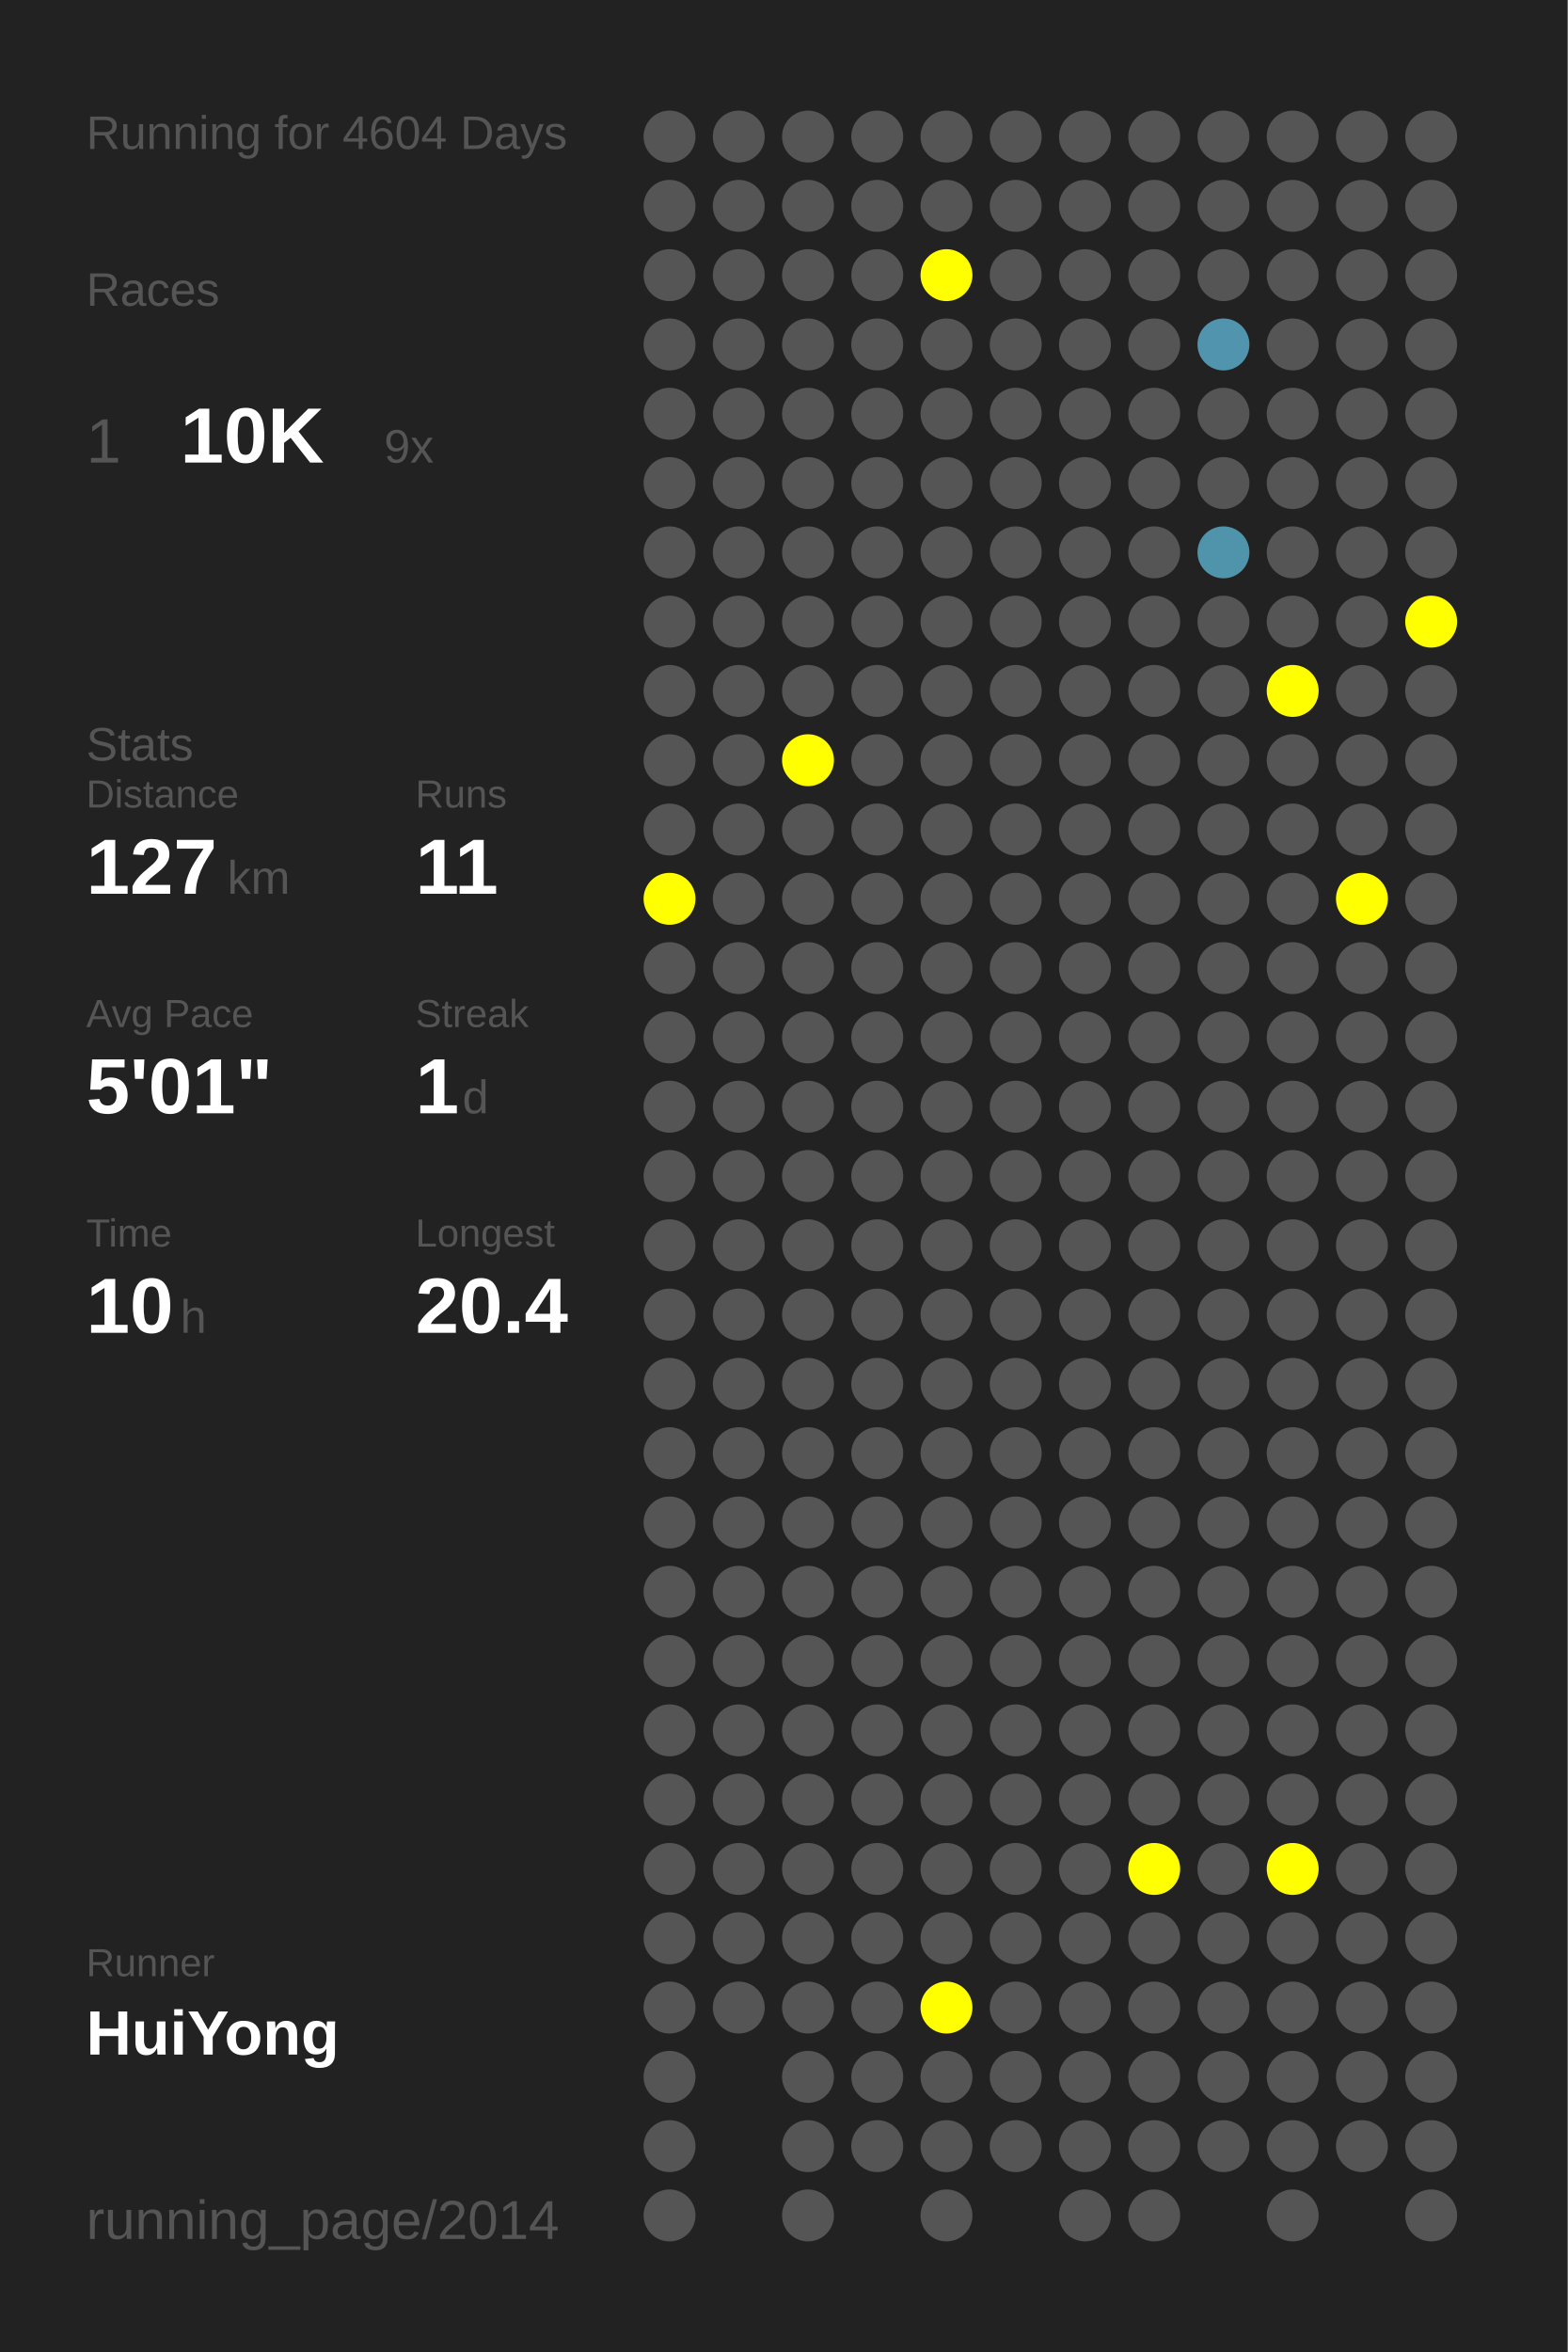
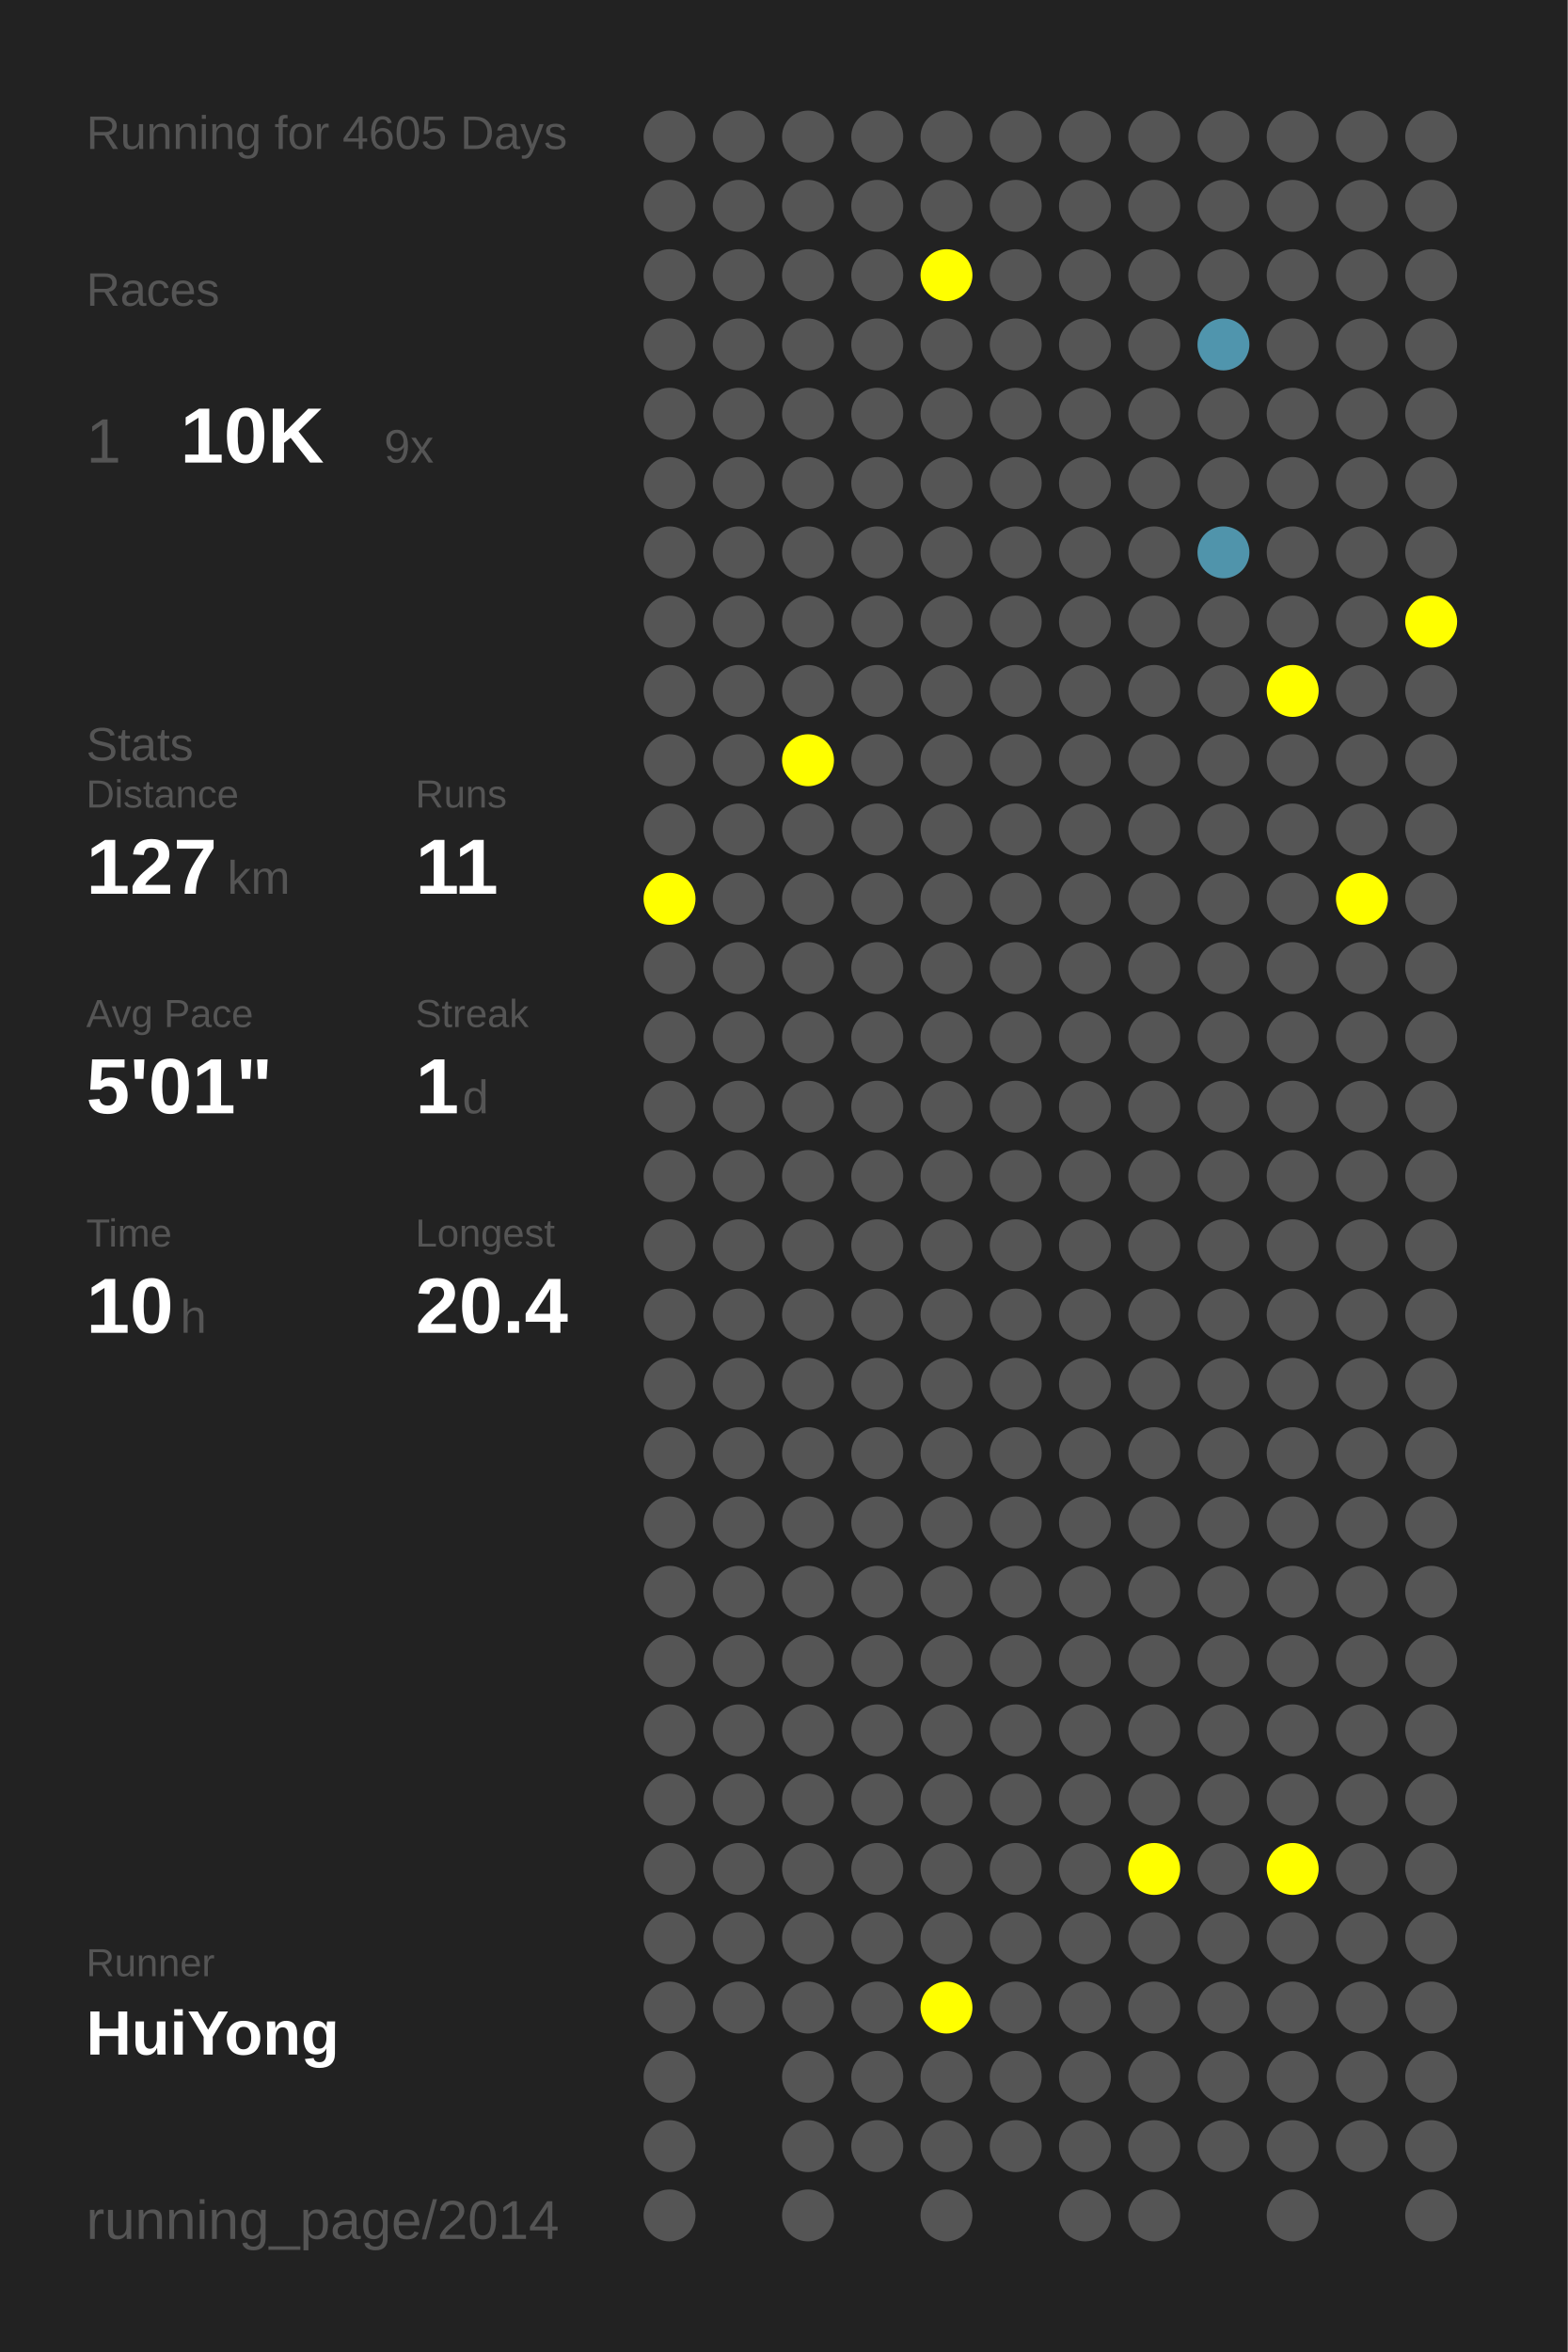
<svg xmlns="http://www.w3.org/2000/svg" baseProfile="full" height="300mm" version="1.1" viewBox="0,0,200,300" width="200mm">
  <defs />
  <rect fill="#222222" height="300" width="200" x="0" y="0" />
-   <text fill="#555555" style="font-size:6px; font-family:Arial;" x="11" y="19">Running for 4604 Days</text>
+   <text fill="#555555" style="font-size:6px; font-family:Arial;" x="11" y="19">Running for 4605 Days</text>
  <text fill="#555555" style="font-size:6px; font-family:Arial;" x="11" y="39">Races</text>
  <text fill="#555555" style="font-size:8px; font-family:Arial;" x="11" y="59">1</text>
  <text fill="#FFFFFF" style="font-size:10px; font-family:Arial; font-weight:bold;" x="23" y="59">10K</text>
  <text fill="#555555" style="font-size:6px; font-family:Arial;" x="49" y="59">9x</text>
  <text fill="#555555" style="font-size:6px; font-family:Arial;" x="11" y="97">Stats</text>
  <text fill="#555555" style="font-size:5px; font-family:Arial;" x="11" y="103">Distance</text>
  <text fill="#FFFFFF" style="font-size:10px; font-family:Arial; font-weight:bold;" x="11" y="114">127</text>
  <text fill="#555555" style="font-size:6px; font-family:Arial;" x="29" y="114">km</text>
  <text fill="#555555" style="font-size:5px; font-family:Arial;" x="53" y="103">Runs</text>
  <text fill="#FFFFFF" style="font-size:10px; font-family:Arial; font-weight:bold;" x="53" y="114">11</text>
  <text fill="#555555" style="font-size:5px; font-family:Arial;" x="11" y="131">Avg Pace</text>
  <text fill="#FFFFFF" style="font-size:10px; font-family:Arial; font-weight:bold;" x="11" y="142">5'01"</text>
  <text fill="#555555" style="font-size:5px; font-family:Arial;" x="53" y="131">Streak</text>
  <text fill="#FFFFFF" style="font-size:10px; font-family:Arial; font-weight:bold;" x="53" y="142">1</text>
  <text fill="#555555" style="font-size:6px; font-family:Arial;" x="59" y="142">d</text>
  <text fill="#555555" style="font-size:5px; font-family:Arial;" x="11" y="159">Time</text>
  <text fill="#FFFFFF" style="font-size:10px; font-family:Arial; font-weight:bold;" x="11" y="170">10</text>
  <text fill="#555555" style="font-size:6px; font-family:Arial;" x="23" y="170">h</text>
  <text fill="#555555" style="font-size:5px; font-family:Arial;" x="53" y="159">Longest</text>
  <text fill="#FFFFFF" style="font-size:10px; font-family:Arial; font-weight:bold;" x="53" y="170">20.4</text>
  <text fill="#555555" style="font-size:5px; font-family:Arial;" x="11" y="252.065">Runner</text>
  <text fill="#FFFFFF" style="font-size:8px; font-family:Arial; font-weight:bold;" x="11" y="262.065">HuiYong</text>
  <text fill="#555555" style="font-size:7px; font-family:Arial;" x="11" y="285.581">running_page/2014</text>
  <circle cx="85.417" cy="17.419" fill="#555555" r="3.312" />
  <circle cx="85.417" cy="26.258" fill="#555555" r="3.312" />
  <circle cx="85.417" cy="35.097" fill="#555555" r="3.312" />
  <circle cx="85.417" cy="43.935" fill="#555555" r="3.312" />
  <circle cx="85.417" cy="52.774" fill="#555555" r="3.312" />
  <circle cx="85.417" cy="61.613" fill="#555555" r="3.312" />
  <circle cx="85.417" cy="70.452" fill="#555555" r="3.312" />
  <circle cx="85.417" cy="79.29" fill="#555555" r="3.312" />
  <circle cx="85.417" cy="88.129" fill="#555555" r="3.312" />
  <circle cx="85.417" cy="96.968" fill="#555555" r="3.312" />
  <circle cx="85.417" cy="105.806" fill="#555555" r="3.312" />
  <circle cx="85.417" cy="114.645" fill="#FFFF00" r="3.312" />
  <circle cx="85.417" cy="123.484" fill="#555555" r="3.312" />
  <circle cx="85.417" cy="132.323" fill="#555555" r="3.312" />
  <circle cx="85.417" cy="141.161" fill="#555555" r="3.312" />
  <circle cx="85.417" cy="150" fill="#555555" r="3.312" />
  <circle cx="85.417" cy="158.839" fill="#555555" r="3.312" />
  <circle cx="85.417" cy="167.677" fill="#555555" r="3.312" />
  <circle cx="85.417" cy="176.516" fill="#555555" r="3.312" />
  <circle cx="85.417" cy="185.355" fill="#555555" r="3.312" />
  <circle cx="85.417" cy="194.194" fill="#555555" r="3.312" />
  <circle cx="85.417" cy="203.032" fill="#555555" r="3.312" />
  <circle cx="85.417" cy="211.871" fill="#555555" r="3.312" />
  <circle cx="85.417" cy="220.71" fill="#555555" r="3.312" />
  <circle cx="85.417" cy="229.548" fill="#555555" r="3.312" />
  <circle cx="85.417" cy="238.387" fill="#555555" r="3.312" />
  <circle cx="85.417" cy="247.226" fill="#555555" r="3.312" />
  <circle cx="85.417" cy="256.065" fill="#555555" r="3.312" />
  <circle cx="85.417" cy="264.903" fill="#555555" r="3.312" />
  <circle cx="85.417" cy="273.742" fill="#555555" r="3.312" />
  <circle cx="85.417" cy="282.581" fill="#555555" r="3.312" />
  <circle cx="94.25" cy="17.419" fill="#555555" r="3.312" />
  <circle cx="94.25" cy="26.258" fill="#555555" r="3.312" />
  <circle cx="94.25" cy="35.097" fill="#555555" r="3.312" />
  <circle cx="94.25" cy="43.935" fill="#555555" r="3.312" />
  <circle cx="94.25" cy="52.774" fill="#555555" r="3.312" />
  <circle cx="94.25" cy="61.613" fill="#555555" r="3.312" />
  <circle cx="94.25" cy="70.452" fill="#555555" r="3.312" />
  <circle cx="94.25" cy="79.29" fill="#555555" r="3.312" />
  <circle cx="94.25" cy="88.129" fill="#555555" r="3.312" />
  <circle cx="94.25" cy="96.968" fill="#555555" r="3.312" />
  <circle cx="94.25" cy="105.806" fill="#555555" r="3.312" />
  <circle cx="94.25" cy="114.645" fill="#555555" r="3.312" />
  <circle cx="94.25" cy="123.484" fill="#555555" r="3.312" />
  <circle cx="94.25" cy="132.323" fill="#555555" r="3.312" />
  <circle cx="94.25" cy="141.161" fill="#555555" r="3.312" />
  <circle cx="94.25" cy="150" fill="#555555" r="3.312" />
  <circle cx="94.25" cy="158.839" fill="#555555" r="3.312" />
  <circle cx="94.25" cy="167.677" fill="#555555" r="3.312" />
  <circle cx="94.25" cy="176.516" fill="#555555" r="3.312" />
  <circle cx="94.25" cy="185.355" fill="#555555" r="3.312" />
  <circle cx="94.25" cy="194.194" fill="#555555" r="3.312" />
  <circle cx="94.25" cy="203.032" fill="#555555" r="3.312" />
  <circle cx="94.25" cy="211.871" fill="#555555" r="3.312" />
  <circle cx="94.25" cy="220.71" fill="#555555" r="3.312" />
  <circle cx="94.25" cy="229.548" fill="#555555" r="3.312" />
  <circle cx="94.25" cy="238.387" fill="#555555" r="3.312" />
  <circle cx="94.25" cy="247.226" fill="#555555" r="3.312" />
  <circle cx="94.25" cy="256.065" fill="#555555" r="3.312" />
  <circle cx="103.083" cy="17.419" fill="#555555" r="3.312" />
  <circle cx="103.083" cy="26.258" fill="#555555" r="3.312" />
  <circle cx="103.083" cy="35.097" fill="#555555" r="3.312" />
  <circle cx="103.083" cy="43.935" fill="#555555" r="3.312" />
  <circle cx="103.083" cy="52.774" fill="#555555" r="3.312" />
  <circle cx="103.083" cy="61.613" fill="#555555" r="3.312" />
  <circle cx="103.083" cy="70.452" fill="#555555" r="3.312" />
  <circle cx="103.083" cy="79.29" fill="#555555" r="3.312" />
  <circle cx="103.083" cy="88.129" fill="#555555" r="3.312" />
  <circle cx="103.083" cy="96.968" fill="#FFFF00" r="3.312" />
  <circle cx="103.083" cy="105.806" fill="#555555" r="3.312" />
  <circle cx="103.083" cy="114.645" fill="#555555" r="3.312" />
  <circle cx="103.083" cy="123.484" fill="#555555" r="3.312" />
  <circle cx="103.083" cy="132.323" fill="#555555" r="3.312" />
  <circle cx="103.083" cy="141.161" fill="#555555" r="3.312" />
  <circle cx="103.083" cy="150" fill="#555555" r="3.312" />
  <circle cx="103.083" cy="158.839" fill="#555555" r="3.312" />
  <circle cx="103.083" cy="167.677" fill="#555555" r="3.312" />
  <circle cx="103.083" cy="176.516" fill="#555555" r="3.312" />
  <circle cx="103.083" cy="185.355" fill="#555555" r="3.312" />
  <circle cx="103.083" cy="194.194" fill="#555555" r="3.312" />
  <circle cx="103.083" cy="203.032" fill="#555555" r="3.312" />
  <circle cx="103.083" cy="211.871" fill="#555555" r="3.312" />
  <circle cx="103.083" cy="220.71" fill="#555555" r="3.312" />
  <circle cx="103.083" cy="229.548" fill="#555555" r="3.312" />
  <circle cx="103.083" cy="238.387" fill="#555555" r="3.312" />
  <circle cx="103.083" cy="247.226" fill="#555555" r="3.312" />
  <circle cx="103.083" cy="256.065" fill="#555555" r="3.312" />
  <circle cx="103.083" cy="264.903" fill="#555555" r="3.312" />
  <circle cx="103.083" cy="273.742" fill="#555555" r="3.312" />
  <circle cx="103.083" cy="282.581" fill="#555555" r="3.312" />
  <circle cx="111.917" cy="17.419" fill="#555555" r="3.312" />
  <circle cx="111.917" cy="26.258" fill="#555555" r="3.312" />
  <circle cx="111.917" cy="35.097" fill="#555555" r="3.312" />
  <circle cx="111.917" cy="43.935" fill="#555555" r="3.312" />
  <circle cx="111.917" cy="52.774" fill="#555555" r="3.312" />
  <circle cx="111.917" cy="61.613" fill="#555555" r="3.312" />
  <circle cx="111.917" cy="70.452" fill="#555555" r="3.312" />
  <circle cx="111.917" cy="79.29" fill="#555555" r="3.312" />
  <circle cx="111.917" cy="88.129" fill="#555555" r="3.312" />
  <circle cx="111.917" cy="96.968" fill="#555555" r="3.312" />
  <circle cx="111.917" cy="105.806" fill="#555555" r="3.312" />
  <circle cx="111.917" cy="114.645" fill="#555555" r="3.312" />
  <circle cx="111.917" cy="123.484" fill="#555555" r="3.312" />
  <circle cx="111.917" cy="132.323" fill="#555555" r="3.312" />
  <circle cx="111.917" cy="141.161" fill="#555555" r="3.312" />
  <circle cx="111.917" cy="150" fill="#555555" r="3.312" />
  <circle cx="111.917" cy="158.839" fill="#555555" r="3.312" />
  <circle cx="111.917" cy="167.677" fill="#555555" r="3.312" />
  <circle cx="111.917" cy="176.516" fill="#555555" r="3.312" />
  <circle cx="111.917" cy="185.355" fill="#555555" r="3.312" />
  <circle cx="111.917" cy="194.194" fill="#555555" r="3.312" />
  <circle cx="111.917" cy="203.032" fill="#555555" r="3.312" />
  <circle cx="111.917" cy="211.871" fill="#555555" r="3.312" />
  <circle cx="111.917" cy="220.71" fill="#555555" r="3.312" />
  <circle cx="111.917" cy="229.548" fill="#555555" r="3.312" />
  <circle cx="111.917" cy="238.387" fill="#555555" r="3.312" />
  <circle cx="111.917" cy="247.226" fill="#555555" r="3.312" />
  <circle cx="111.917" cy="256.065" fill="#555555" r="3.312" />
  <circle cx="111.917" cy="264.903" fill="#555555" r="3.312" />
  <circle cx="111.917" cy="273.742" fill="#555555" r="3.312" />
  <circle cx="120.75" cy="17.419" fill="#555555" r="3.312" />
  <circle cx="120.75" cy="26.258" fill="#555555" r="3.312" />
  <circle cx="120.75" cy="35.097" fill="#FFFF00" r="3.312" />
  <circle cx="120.75" cy="43.935" fill="#555555" r="3.312" />
  <circle cx="120.75" cy="52.774" fill="#555555" r="3.312" />
  <circle cx="120.75" cy="61.613" fill="#555555" r="3.312" />
  <circle cx="120.75" cy="70.452" fill="#555555" r="3.312" />
  <circle cx="120.75" cy="79.29" fill="#555555" r="3.312" />
  <circle cx="120.75" cy="88.129" fill="#555555" r="3.312" />
  <circle cx="120.75" cy="96.968" fill="#555555" r="3.312" />
  <circle cx="120.75" cy="105.806" fill="#555555" r="3.312" />
  <circle cx="120.75" cy="114.645" fill="#555555" r="3.312" />
  <circle cx="120.75" cy="123.484" fill="#555555" r="3.312" />
  <circle cx="120.75" cy="132.323" fill="#555555" r="3.312" />
  <circle cx="120.75" cy="141.161" fill="#555555" r="3.312" />
  <circle cx="120.75" cy="150" fill="#555555" r="3.312" />
  <circle cx="120.75" cy="158.839" fill="#555555" r="3.312" />
  <circle cx="120.75" cy="167.677" fill="#555555" r="3.312" />
  <circle cx="120.75" cy="176.516" fill="#555555" r="3.312" />
  <circle cx="120.75" cy="185.355" fill="#555555" r="3.312" />
  <circle cx="120.75" cy="194.194" fill="#555555" r="3.312" />
  <circle cx="120.75" cy="203.032" fill="#555555" r="3.312" />
  <circle cx="120.75" cy="211.871" fill="#555555" r="3.312" />
  <circle cx="120.75" cy="220.71" fill="#555555" r="3.312" />
  <circle cx="120.75" cy="229.548" fill="#555555" r="3.312" />
  <circle cx="120.75" cy="238.387" fill="#555555" r="3.312" />
  <circle cx="120.75" cy="247.226" fill="#555555" r="3.312" />
  <circle cx="120.75" cy="256.065" fill="#FFFF00" r="3.312" />
  <circle cx="120.75" cy="264.903" fill="#555555" r="3.312" />
  <circle cx="120.75" cy="273.742" fill="#555555" r="3.312" />
  <circle cx="120.75" cy="282.581" fill="#555555" r="3.312" />
  <circle cx="129.583" cy="17.419" fill="#555555" r="3.312" />
  <circle cx="129.583" cy="26.258" fill="#555555" r="3.312" />
  <circle cx="129.583" cy="35.097" fill="#555555" r="3.312" />
  <circle cx="129.583" cy="43.935" fill="#555555" r="3.312" />
  <circle cx="129.583" cy="52.774" fill="#555555" r="3.312" />
  <circle cx="129.583" cy="61.613" fill="#555555" r="3.312" />
  <circle cx="129.583" cy="70.452" fill="#555555" r="3.312" />
  <circle cx="129.583" cy="79.29" fill="#555555" r="3.312" />
  <circle cx="129.583" cy="88.129" fill="#555555" r="3.312" />
  <circle cx="129.583" cy="96.968" fill="#555555" r="3.312" />
  <circle cx="129.583" cy="105.806" fill="#555555" r="3.312" />
  <circle cx="129.583" cy="114.645" fill="#555555" r="3.312" />
  <circle cx="129.583" cy="123.484" fill="#555555" r="3.312" />
  <circle cx="129.583" cy="132.323" fill="#555555" r="3.312" />
  <circle cx="129.583" cy="141.161" fill="#555555" r="3.312" />
  <circle cx="129.583" cy="150" fill="#555555" r="3.312" />
  <circle cx="129.583" cy="158.839" fill="#555555" r="3.312" />
  <circle cx="129.583" cy="167.677" fill="#555555" r="3.312" />
  <circle cx="129.583" cy="176.516" fill="#555555" r="3.312" />
  <circle cx="129.583" cy="185.355" fill="#555555" r="3.312" />
  <circle cx="129.583" cy="194.194" fill="#555555" r="3.312" />
  <circle cx="129.583" cy="203.032" fill="#555555" r="3.312" />
  <circle cx="129.583" cy="211.871" fill="#555555" r="3.312" />
  <circle cx="129.583" cy="220.71" fill="#555555" r="3.312" />
  <circle cx="129.583" cy="229.548" fill="#555555" r="3.312" />
  <circle cx="129.583" cy="238.387" fill="#555555" r="3.312" />
  <circle cx="129.583" cy="247.226" fill="#555555" r="3.312" />
  <circle cx="129.583" cy="256.065" fill="#555555" r="3.312" />
  <circle cx="129.583" cy="264.903" fill="#555555" r="3.312" />
  <circle cx="129.583" cy="273.742" fill="#555555" r="3.312" />
  <circle cx="138.417" cy="17.419" fill="#555555" r="3.312" />
  <circle cx="138.417" cy="26.258" fill="#555555" r="3.312" />
  <circle cx="138.417" cy="35.097" fill="#555555" r="3.312" />
  <circle cx="138.417" cy="43.935" fill="#555555" r="3.312" />
  <circle cx="138.417" cy="52.774" fill="#555555" r="3.312" />
  <circle cx="138.417" cy="61.613" fill="#555555" r="3.312" />
  <circle cx="138.417" cy="70.452" fill="#555555" r="3.312" />
  <circle cx="138.417" cy="79.29" fill="#555555" r="3.312" />
  <circle cx="138.417" cy="88.129" fill="#555555" r="3.312" />
  <circle cx="138.417" cy="96.968" fill="#555555" r="3.312" />
  <circle cx="138.417" cy="105.806" fill="#555555" r="3.312" />
  <circle cx="138.417" cy="114.645" fill="#555555" r="3.312" />
  <circle cx="138.417" cy="123.484" fill="#555555" r="3.312" />
  <circle cx="138.417" cy="132.323" fill="#555555" r="3.312" />
  <circle cx="138.417" cy="141.161" fill="#555555" r="3.312" />
  <circle cx="138.417" cy="150" fill="#555555" r="3.312" />
  <circle cx="138.417" cy="158.839" fill="#555555" r="3.312" />
  <circle cx="138.417" cy="167.677" fill="#555555" r="3.312" />
  <circle cx="138.417" cy="176.516" fill="#555555" r="3.312" />
  <circle cx="138.417" cy="185.355" fill="#555555" r="3.312" />
  <circle cx="138.417" cy="194.194" fill="#555555" r="3.312" />
  <circle cx="138.417" cy="203.032" fill="#555555" r="3.312" />
  <circle cx="138.417" cy="211.871" fill="#555555" r="3.312" />
  <circle cx="138.417" cy="220.71" fill="#555555" r="3.312" />
  <circle cx="138.417" cy="229.548" fill="#555555" r="3.312" />
  <circle cx="138.417" cy="238.387" fill="#555555" r="3.312" />
  <circle cx="138.417" cy="247.226" fill="#555555" r="3.312" />
  <circle cx="138.417" cy="256.065" fill="#555555" r="3.312" />
  <circle cx="138.417" cy="264.903" fill="#555555" r="3.312" />
  <circle cx="138.417" cy="273.742" fill="#555555" r="3.312" />
  <circle cx="138.417" cy="282.581" fill="#555555" r="3.312" />
  <circle cx="147.25" cy="17.419" fill="#555555" r="3.312" />
  <circle cx="147.25" cy="26.258" fill="#555555" r="3.312" />
  <circle cx="147.25" cy="35.097" fill="#555555" r="3.312" />
  <circle cx="147.25" cy="43.935" fill="#555555" r="3.312" />
  <circle cx="147.25" cy="52.774" fill="#555555" r="3.312" />
  <circle cx="147.25" cy="61.613" fill="#555555" r="3.312" />
  <circle cx="147.25" cy="70.452" fill="#555555" r="3.312" />
  <circle cx="147.25" cy="79.29" fill="#555555" r="3.312" />
  <circle cx="147.25" cy="88.129" fill="#555555" r="3.312" />
  <circle cx="147.25" cy="96.968" fill="#555555" r="3.312" />
  <circle cx="147.25" cy="105.806" fill="#555555" r="3.312" />
  <circle cx="147.25" cy="114.645" fill="#555555" r="3.312" />
  <circle cx="147.25" cy="123.484" fill="#555555" r="3.312" />
  <circle cx="147.25" cy="132.323" fill="#555555" r="3.312" />
  <circle cx="147.25" cy="141.161" fill="#555555" r="3.312" />
  <circle cx="147.25" cy="150" fill="#555555" r="3.312" />
  <circle cx="147.25" cy="158.839" fill="#555555" r="3.312" />
  <circle cx="147.25" cy="167.677" fill="#555555" r="3.312" />
  <circle cx="147.25" cy="176.516" fill="#555555" r="3.312" />
  <circle cx="147.25" cy="185.355" fill="#555555" r="3.312" />
  <circle cx="147.25" cy="194.194" fill="#555555" r="3.312" />
  <circle cx="147.25" cy="203.032" fill="#555555" r="3.312" />
  <circle cx="147.25" cy="211.871" fill="#555555" r="3.312" />
  <circle cx="147.25" cy="220.71" fill="#555555" r="3.312" />
  <circle cx="147.25" cy="229.548" fill="#555555" r="3.312" />
  <circle cx="147.25" cy="238.387" fill="#FFFF00" r="3.312" />
  <circle cx="147.25" cy="247.226" fill="#555555" r="3.312" />
  <circle cx="147.25" cy="256.065" fill="#555555" r="3.312" />
  <circle cx="147.25" cy="264.903" fill="#555555" r="3.312" />
  <circle cx="147.25" cy="273.742" fill="#555555" r="3.312" />
  <circle cx="147.25" cy="282.581" fill="#555555" r="3.312" />
  <circle cx="156.083" cy="17.419" fill="#555555" r="3.312" />
  <circle cx="156.083" cy="26.258" fill="#555555" r="3.312" />
  <circle cx="156.083" cy="35.097" fill="#555555" r="3.312" />
  <circle cx="156.083" cy="43.935" fill="#5095ad" r="3.312" />
  <circle cx="156.083" cy="52.774" fill="#555555" r="3.312" />
  <circle cx="156.083" cy="61.613" fill="#555555" r="3.312" />
  <circle cx="156.083" cy="70.452" fill="#5094ab" r="3.312" />
  <circle cx="156.083" cy="79.29" fill="#555555" r="3.312" />
  <circle cx="156.083" cy="88.129" fill="#555555" r="3.312" />
  <circle cx="156.083" cy="96.968" fill="#555555" r="3.312" />
  <circle cx="156.083" cy="105.806" fill="#555555" r="3.312" />
  <circle cx="156.083" cy="114.645" fill="#555555" r="3.312" />
  <circle cx="156.083" cy="123.484" fill="#555555" r="3.312" />
  <circle cx="156.083" cy="132.323" fill="#555555" r="3.312" />
  <circle cx="156.083" cy="141.161" fill="#555555" r="3.312" />
  <circle cx="156.083" cy="150" fill="#555555" r="3.312" />
  <circle cx="156.083" cy="158.839" fill="#555555" r="3.312" />
  <circle cx="156.083" cy="167.677" fill="#555555" r="3.312" />
  <circle cx="156.083" cy="176.516" fill="#555555" r="3.312" />
  <circle cx="156.083" cy="185.355" fill="#555555" r="3.312" />
  <circle cx="156.083" cy="194.194" fill="#555555" r="3.312" />
  <circle cx="156.083" cy="203.032" fill="#555555" r="3.312" />
  <circle cx="156.083" cy="211.871" fill="#555555" r="3.312" />
  <circle cx="156.083" cy="220.71" fill="#555555" r="3.312" />
  <circle cx="156.083" cy="229.548" fill="#555555" r="3.312" />
  <circle cx="156.083" cy="238.387" fill="#555555" r="3.312" />
  <circle cx="156.083" cy="247.226" fill="#555555" r="3.312" />
  <circle cx="156.083" cy="256.065" fill="#555555" r="3.312" />
  <circle cx="156.083" cy="264.903" fill="#555555" r="3.312" />
  <circle cx="156.083" cy="273.742" fill="#555555" r="3.312" />
  <circle cx="164.917" cy="17.419" fill="#555555" r="3.312" />
  <circle cx="164.917" cy="26.258" fill="#555555" r="3.312" />
  <circle cx="164.917" cy="35.097" fill="#555555" r="3.312" />
  <circle cx="164.917" cy="43.935" fill="#555555" r="3.312" />
  <circle cx="164.917" cy="52.774" fill="#555555" r="3.312" />
  <circle cx="164.917" cy="61.613" fill="#555555" r="3.312" />
  <circle cx="164.917" cy="70.452" fill="#555555" r="3.312" />
  <circle cx="164.917" cy="79.29" fill="#555555" r="3.312" />
  <circle cx="164.917" cy="88.129" fill="#FFFF00" r="3.312" />
  <circle cx="164.917" cy="96.968" fill="#555555" r="3.312" />
  <circle cx="164.917" cy="105.806" fill="#555555" r="3.312" />
  <circle cx="164.917" cy="114.645" fill="#555555" r="3.312" />
  <circle cx="164.917" cy="123.484" fill="#555555" r="3.312" />
  <circle cx="164.917" cy="132.323" fill="#555555" r="3.312" />
  <circle cx="164.917" cy="141.161" fill="#555555" r="3.312" />
  <circle cx="164.917" cy="150" fill="#555555" r="3.312" />
  <circle cx="164.917" cy="158.839" fill="#555555" r="3.312" />
  <circle cx="164.917" cy="167.677" fill="#555555" r="3.312" />
  <circle cx="164.917" cy="176.516" fill="#555555" r="3.312" />
  <circle cx="164.917" cy="185.355" fill="#555555" r="3.312" />
  <circle cx="164.917" cy="194.194" fill="#555555" r="3.312" />
  <circle cx="164.917" cy="203.032" fill="#555555" r="3.312" />
  <circle cx="164.917" cy="211.871" fill="#555555" r="3.312" />
  <circle cx="164.917" cy="220.71" fill="#555555" r="3.312" />
  <circle cx="164.917" cy="229.548" fill="#555555" r="3.312" />
  <circle cx="164.917" cy="238.387" fill="#FFFF00" r="3.312" />
  <circle cx="164.917" cy="247.226" fill="#555555" r="3.312" />
  <circle cx="164.917" cy="256.065" fill="#555555" r="3.312" />
  <circle cx="164.917" cy="264.903" fill="#555555" r="3.312" />
  <circle cx="164.917" cy="273.742" fill="#555555" r="3.312" />
  <circle cx="164.917" cy="282.581" fill="#555555" r="3.312" />
  <circle cx="173.75" cy="17.419" fill="#555555" r="3.312" />
  <circle cx="173.75" cy="26.258" fill="#555555" r="3.312" />
  <circle cx="173.75" cy="35.097" fill="#555555" r="3.312" />
  <circle cx="173.75" cy="43.935" fill="#555555" r="3.312" />
  <circle cx="173.75" cy="52.774" fill="#555555" r="3.312" />
  <circle cx="173.75" cy="61.613" fill="#555555" r="3.312" />
  <circle cx="173.75" cy="70.452" fill="#555555" r="3.312" />
  <circle cx="173.75" cy="79.29" fill="#555555" r="3.312" />
  <circle cx="173.75" cy="88.129" fill="#555555" r="3.312" />
  <circle cx="173.75" cy="96.968" fill="#555555" r="3.312" />
  <circle cx="173.75" cy="105.806" fill="#555555" r="3.312" />
  <circle cx="173.75" cy="114.645" fill="#FFFF00" r="3.312" />
  <circle cx="173.75" cy="123.484" fill="#555555" r="3.312" />
  <circle cx="173.75" cy="132.323" fill="#555555" r="3.312" />
  <circle cx="173.75" cy="141.161" fill="#555555" r="3.312" />
  <circle cx="173.75" cy="150" fill="#555555" r="3.312" />
  <circle cx="173.75" cy="158.839" fill="#555555" r="3.312" />
  <circle cx="173.75" cy="167.677" fill="#555555" r="3.312" />
  <circle cx="173.75" cy="176.516" fill="#555555" r="3.312" />
  <circle cx="173.75" cy="185.355" fill="#555555" r="3.312" />
  <circle cx="173.75" cy="194.194" fill="#555555" r="3.312" />
  <circle cx="173.75" cy="203.032" fill="#555555" r="3.312" />
  <circle cx="173.75" cy="211.871" fill="#555555" r="3.312" />
  <circle cx="173.75" cy="220.71" fill="#555555" r="3.312" />
  <circle cx="173.75" cy="229.548" fill="#555555" r="3.312" />
  <circle cx="173.75" cy="238.387" fill="#555555" r="3.312" />
  <circle cx="173.75" cy="247.226" fill="#555555" r="3.312" />
  <circle cx="173.75" cy="256.065" fill="#555555" r="3.312" />
  <circle cx="173.75" cy="264.903" fill="#555555" r="3.312" />
  <circle cx="173.75" cy="273.742" fill="#555555" r="3.312" />
  <circle cx="182.583" cy="17.419" fill="#555555" r="3.312" />
  <circle cx="182.583" cy="26.258" fill="#555555" r="3.312" />
  <circle cx="182.583" cy="35.097" fill="#555555" r="3.312" />
  <circle cx="182.583" cy="43.935" fill="#555555" r="3.312" />
  <circle cx="182.583" cy="52.774" fill="#555555" r="3.312" />
  <circle cx="182.583" cy="61.613" fill="#555555" r="3.312" />
  <circle cx="182.583" cy="70.452" fill="#555555" r="3.312" />
  <circle cx="182.583" cy="79.29" fill="#FFFF00" r="3.312" />
  <circle cx="182.583" cy="88.129" fill="#555555" r="3.312" />
  <circle cx="182.583" cy="96.968" fill="#555555" r="3.312" />
  <circle cx="182.583" cy="105.806" fill="#555555" r="3.312" />
  <circle cx="182.583" cy="114.645" fill="#555555" r="3.312" />
  <circle cx="182.583" cy="123.484" fill="#555555" r="3.312" />
  <circle cx="182.583" cy="132.323" fill="#555555" r="3.312" />
  <circle cx="182.583" cy="141.161" fill="#555555" r="3.312" />
  <circle cx="182.583" cy="150" fill="#555555" r="3.312" />
  <circle cx="182.583" cy="158.839" fill="#555555" r="3.312" />
  <circle cx="182.583" cy="167.677" fill="#555555" r="3.312" />
  <circle cx="182.583" cy="176.516" fill="#555555" r="3.312" />
  <circle cx="182.583" cy="185.355" fill="#555555" r="3.312" />
  <circle cx="182.583" cy="194.194" fill="#555555" r="3.312" />
  <circle cx="182.583" cy="203.032" fill="#555555" r="3.312" />
  <circle cx="182.583" cy="211.871" fill="#555555" r="3.312" />
  <circle cx="182.583" cy="220.71" fill="#555555" r="3.312" />
  <circle cx="182.583" cy="229.548" fill="#555555" r="3.312" />
  <circle cx="182.583" cy="238.387" fill="#555555" r="3.312" />
  <circle cx="182.583" cy="247.226" fill="#555555" r="3.312" />
  <circle cx="182.583" cy="256.065" fill="#555555" r="3.312" />
  <circle cx="182.583" cy="264.903" fill="#555555" r="3.312" />
  <circle cx="182.583" cy="273.742" fill="#555555" r="3.312" />
  <circle cx="182.583" cy="282.581" fill="#555555" r="3.312" />
</svg>
